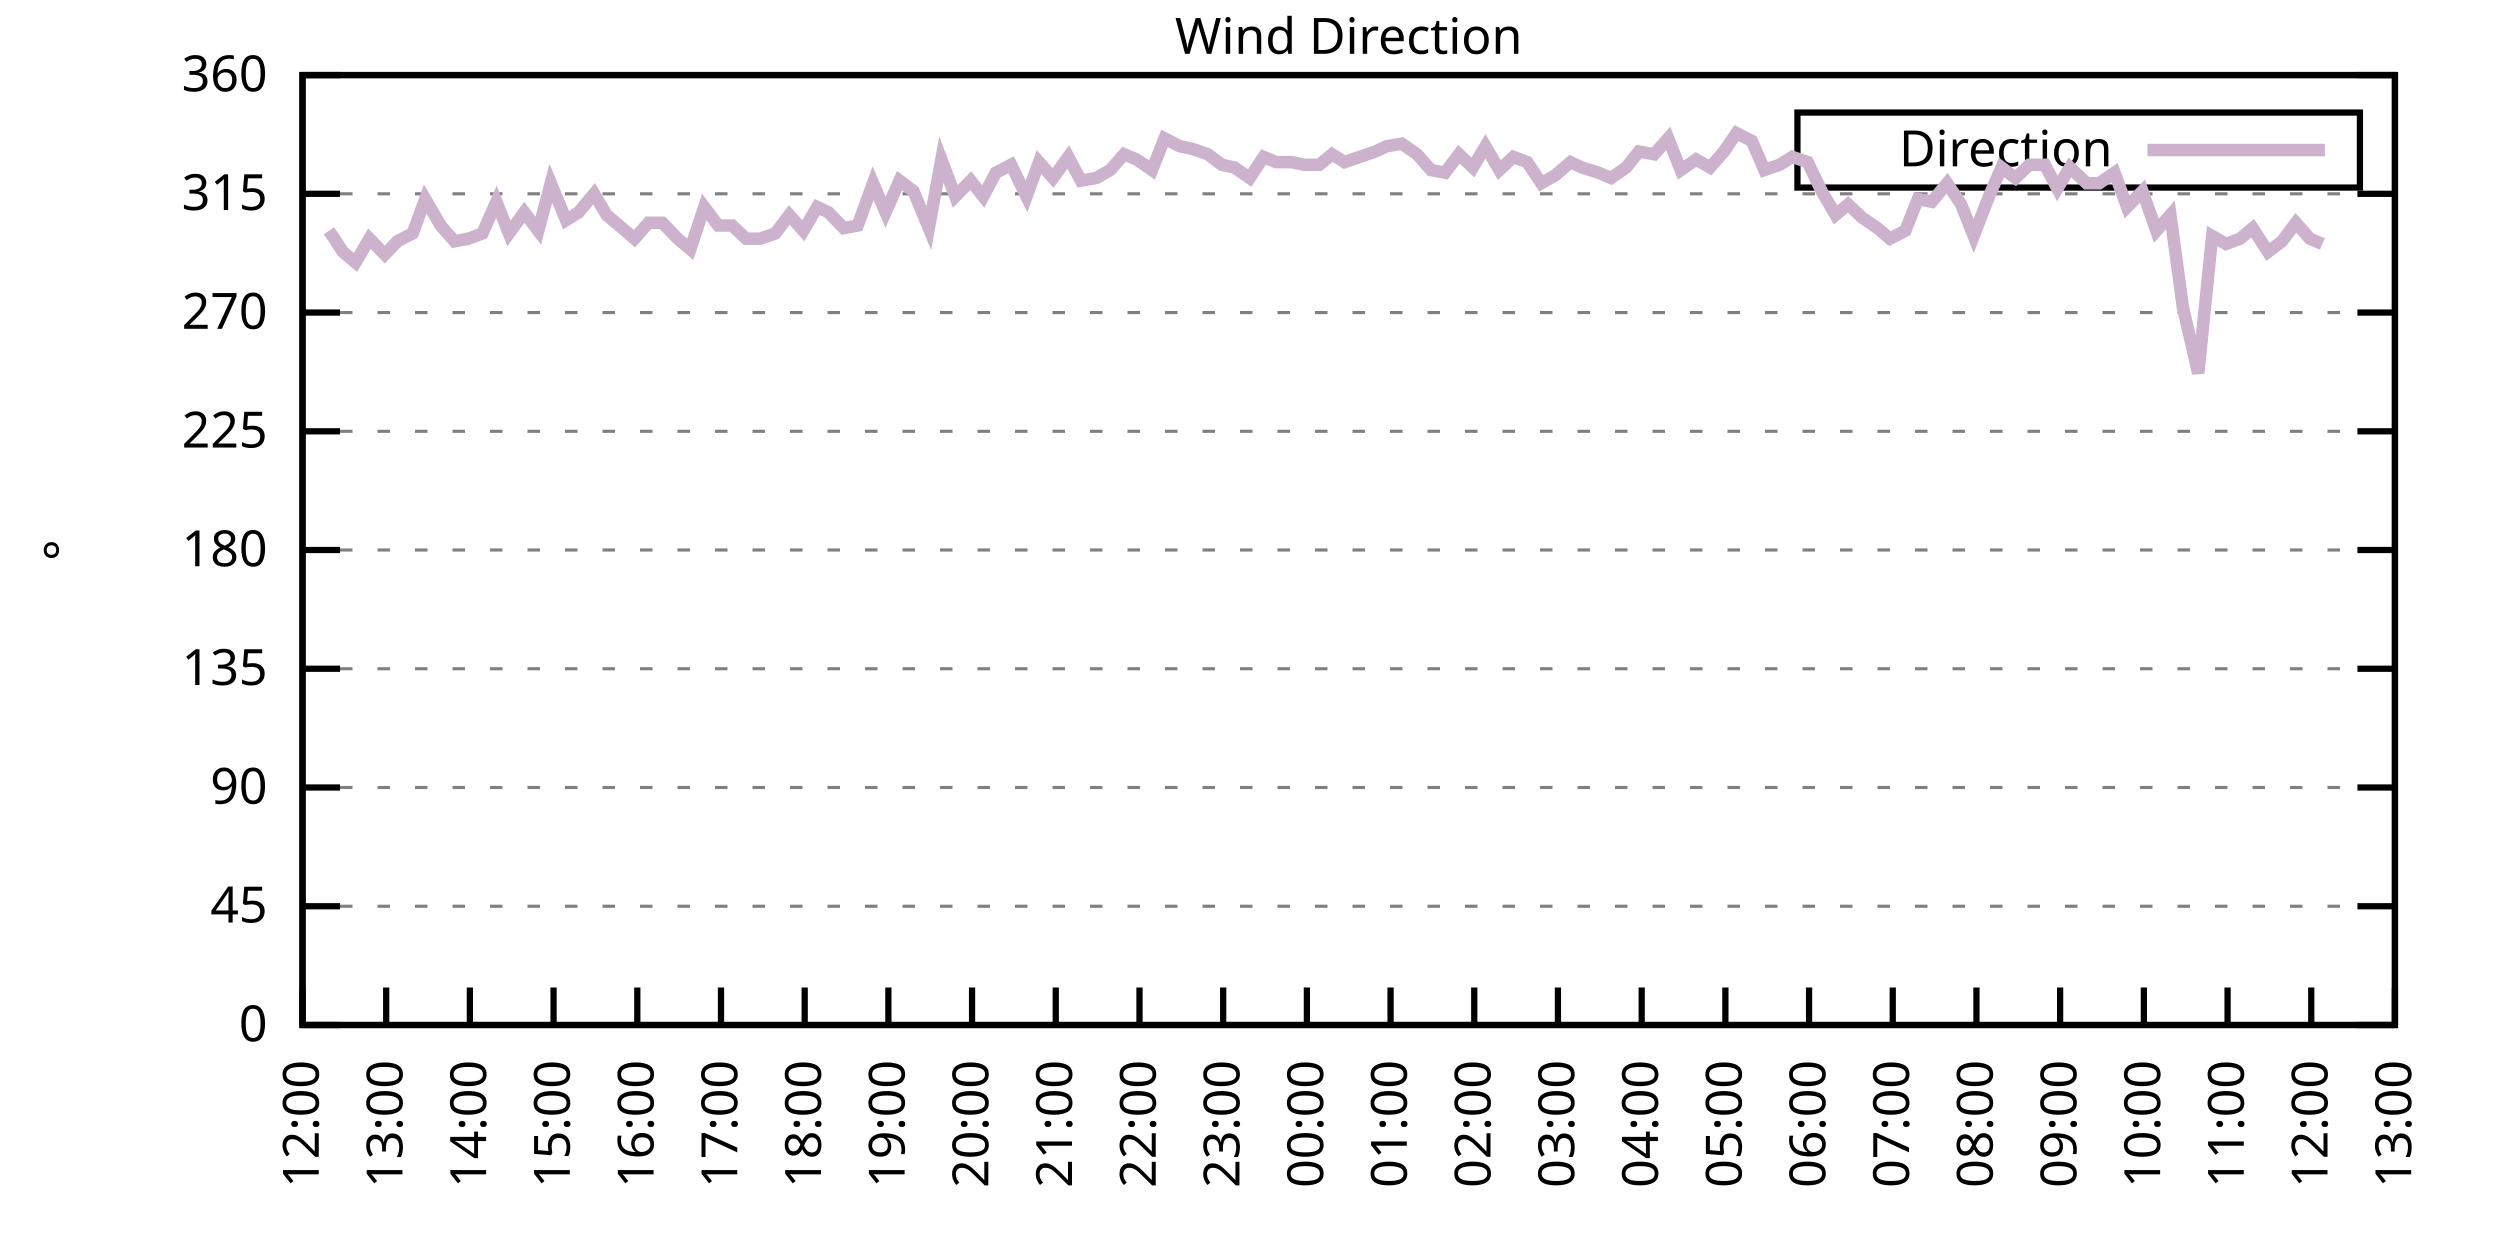
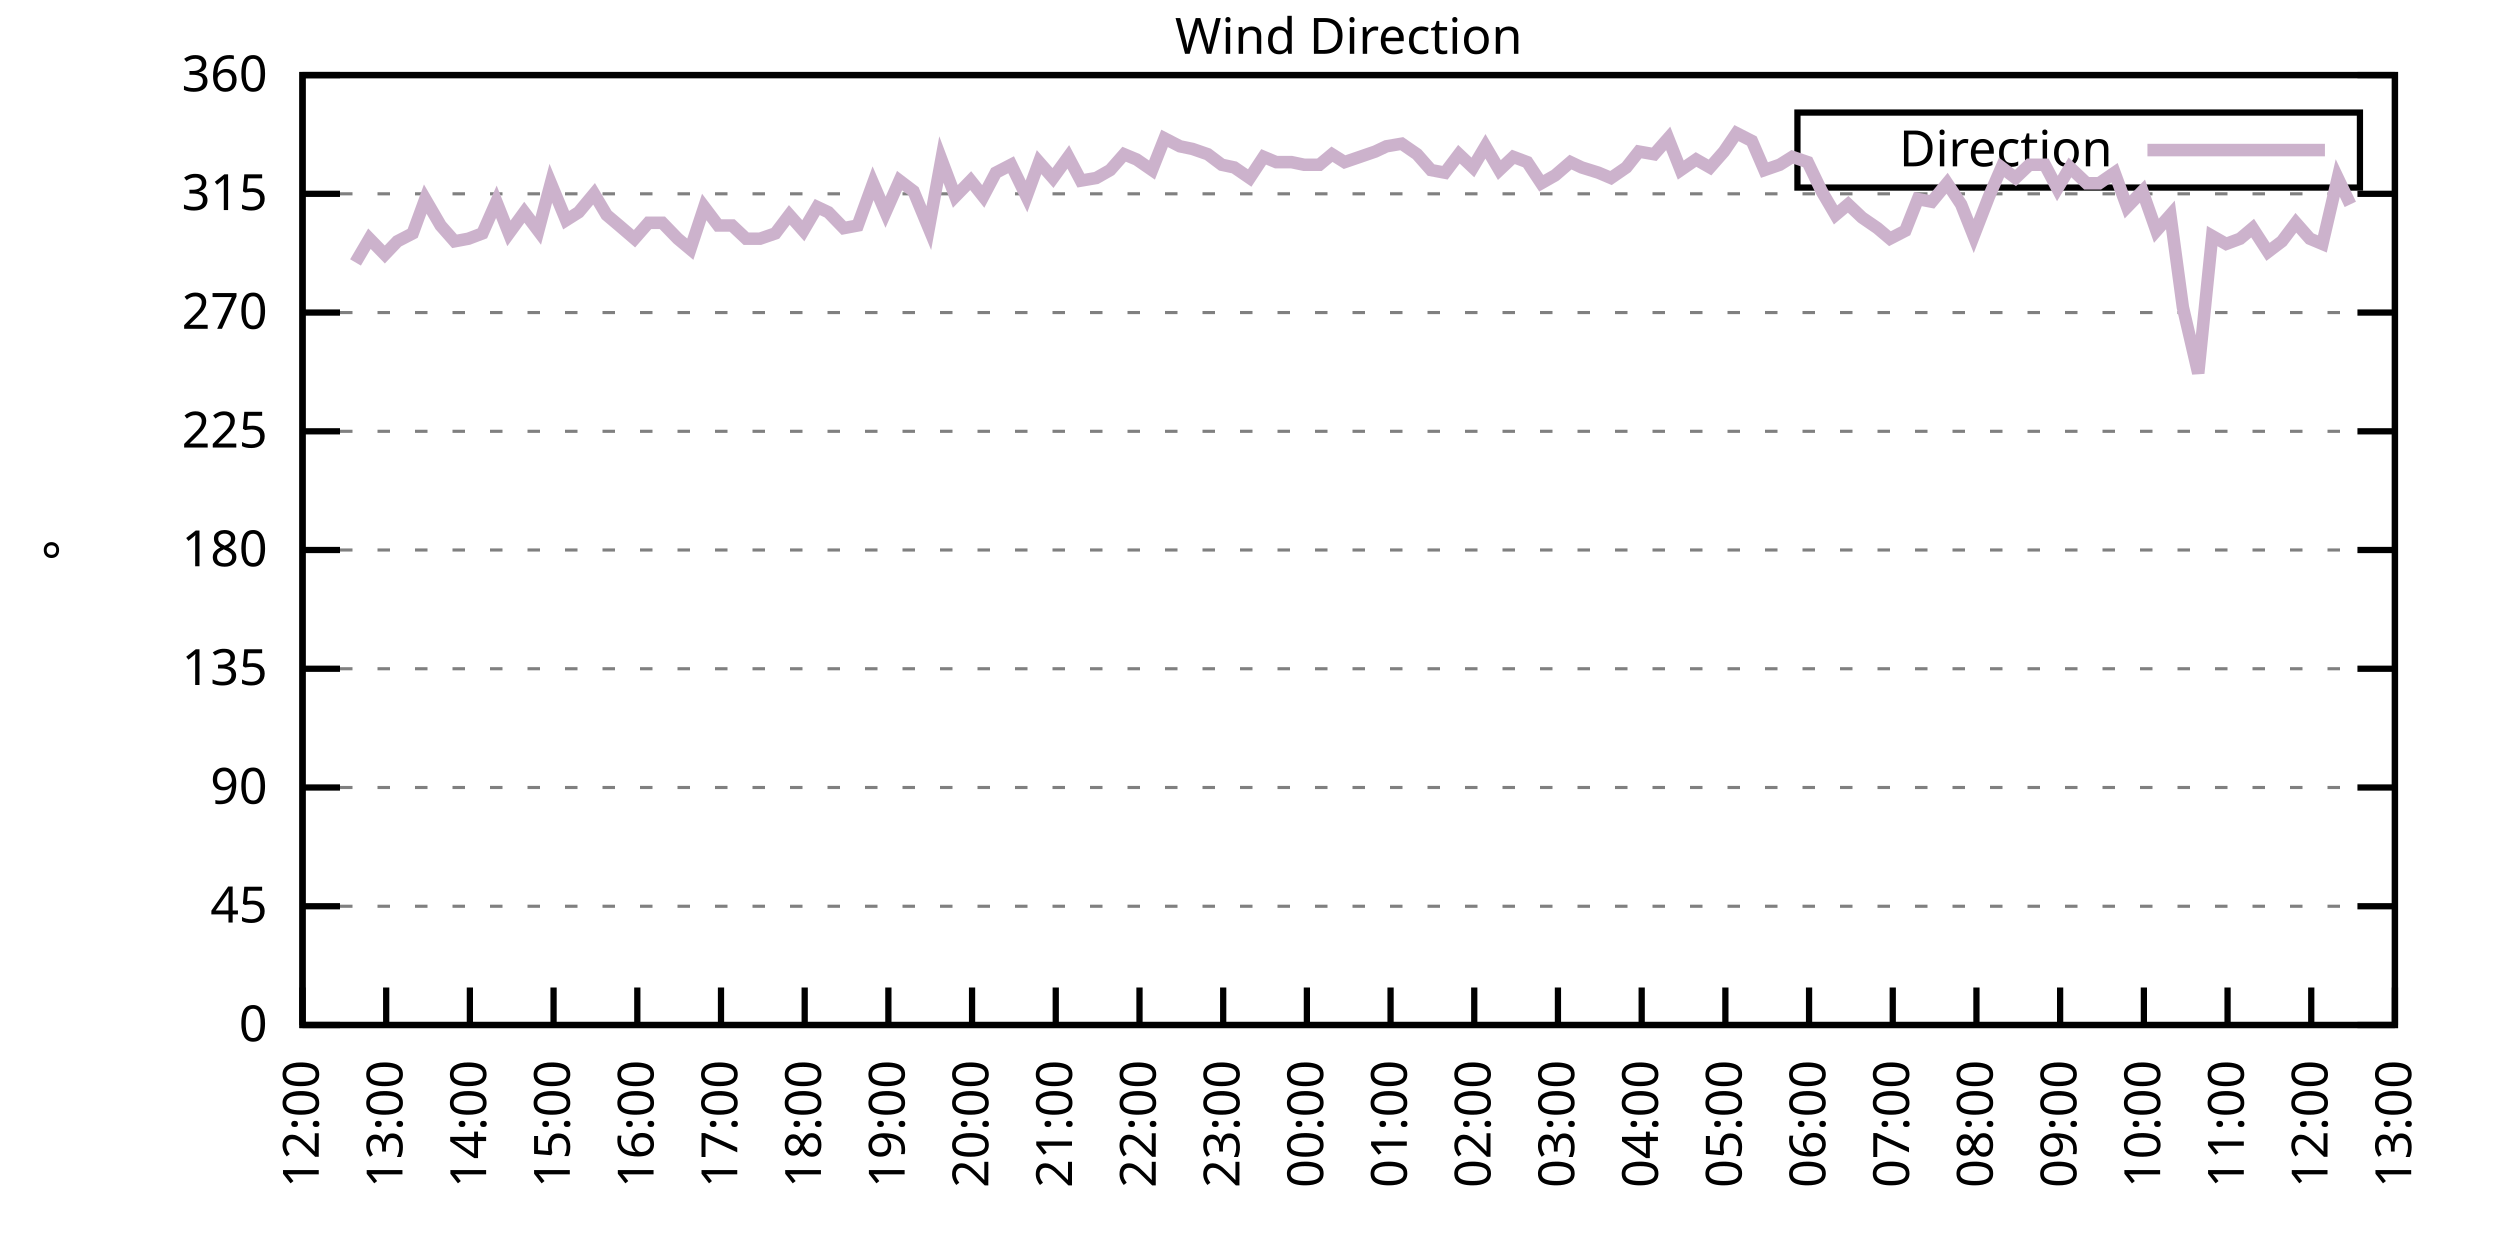
<svg xmlns="http://www.w3.org/2000/svg" xmlns:xlink="http://www.w3.org/1999/xlink" width="400" height="200" viewBox="0 0 400 200">
  <g id="gnuplot_canvas">
    <rect x="0" y="0" width="400" height="200" fill="none" />
    <defs>
      <circle id="gpDot" r="0.5" stroke-width="0.5" stroke="currentColor" />
      <path id="gpPt0" stroke-width="0.333" stroke="currentColor" d="M-1,0 h2 M0,-1 v2" />
      <path id="gpPt1" stroke-width="0.333" stroke="currentColor" d="M-1,-1 L1,1 M1,-1 L-1,1" />
      <path id="gpPt2" stroke-width="0.333" stroke="currentColor" d="M-1,0 L1,0 M0,-1 L0,1 M-1,-1 L1,1 M-1,1 L1,-1" />
      <rect id="gpPt3" stroke-width="0.333" stroke="currentColor" x="-1" y="-1" width="2" height="2" />
      <rect id="gpPt4" stroke-width="0.333" stroke="currentColor" fill="currentColor" x="-1" y="-1" width="2" height="2" />
      <circle id="gpPt5" stroke-width="0.333" stroke="currentColor" cx="0" cy="0" r="1" />
      <use xlink:href="#gpPt5" id="gpPt6" fill="currentColor" stroke="none" />
      <path id="gpPt7" stroke-width="0.333" stroke="currentColor" d="M0,-1.33 L-1.33,0.67 L1.33,0.67 z" />
      <use xlink:href="#gpPt7" id="gpPt8" fill="currentColor" stroke="none" />
      <use xlink:href="#gpPt7" id="gpPt9" stroke="currentColor" transform="rotate(180)" />
      <use xlink:href="#gpPt9" id="gpPt10" fill="currentColor" stroke="none" />
      <use xlink:href="#gpPt3" id="gpPt11" stroke="currentColor" transform="rotate(45)" />
      <use xlink:href="#gpPt11" id="gpPt12" fill="currentColor" stroke="none" />
      <path id="gpPt13" stroke-width="0.333" stroke="currentColor" d="M0,1.330 L1.265,0.411 L0.782,-1.067 L-0.782,-1.076 L-1.265,0.411 z" />
      <use xlink:href="#gpPt13" id="gpPt14" fill="currentColor" stroke="none" />
      <filter id="textbox" filterUnits="objectBoundingBox" x="0" y="0" height="1" width="1">
        <feFlood flood-color="white" flood-opacity="1" result="bgnd" />
        <feComposite in="SourceGraphic" in2="bgnd" operator="atop" />
      </filter>
      <filter id="greybox" filterUnits="objectBoundingBox" x="0" y="0" height="1" width="1">
        <feFlood flood-color="lightgrey" flood-opacity="1" result="grey" />
        <feComposite in="SourceGraphic" in2="grey" operator="atop" />
      </filter>
    </defs>
    <g fill="none" color="white" stroke="currentColor" stroke-width="1.00" stroke-linecap="butt" stroke-linejoin="miter">
</g>
    <g fill="none" color="black" stroke="currentColor" stroke-width="1.00" stroke-linecap="butt" stroke-linejoin="miter">
      <g stroke="none" shape-rendering="crispEdges">
        <polygon fill="rgb(255, 255, 255)" points="48.40,164.00 383.18,164.00 383.18,12.02 48.40,12.02 " />
      </g>
    </g>
    <g fill="none" color="black" stroke="currentColor" stroke-width="1.00" stroke-linecap="butt" stroke-linejoin="miter">
</g>
    <g fill="none" color="black" stroke="black" stroke-width="0.50" stroke-linecap="butt" stroke-linejoin="miter">
</g>
    <g fill="none" color="gray" stroke="currentColor" stroke-width="0.50" stroke-linecap="butt" stroke-linejoin="miter">
      <path stroke="gray" stroke-dasharray="2,4" class="gridline" d="M48.40,164.00 L383.19,164.00  " />
    </g>
    <g fill="none" color="gray" stroke="gray" stroke-width="1.00" stroke-linecap="butt" stroke-linejoin="miter">
</g>
    <g fill="none" color="black" stroke="currentColor" stroke-width="1.00" stroke-linecap="butt" stroke-linejoin="miter">
      <path stroke="black" d="M48.40,164.00 L54.40,164.00 M383.19,164.00 L377.19,164.00  " />
      <g transform="translate(42.80,166.60)" stroke="none" fill="black" font-family="Sans" font-size="8.00" text-anchor="end">
        <text>
          <tspan font-family="Sans"> 0</tspan>
        </text>
      </g>
    </g>
    <g fill="none" color="black" stroke="currentColor" stroke-width="1.00" stroke-linecap="butt" stroke-linejoin="miter">
</g>
    <g fill="none" color="black" stroke="black" stroke-width="0.50" stroke-linecap="butt" stroke-linejoin="miter">
</g>
    <g fill="none" color="gray" stroke="currentColor" stroke-width="0.50" stroke-linecap="butt" stroke-linejoin="miter">
      <path stroke="gray" stroke-dasharray="2,4" class="gridline" d="M48.40,145.00 L383.19,145.00  " />
    </g>
    <g fill="none" color="gray" stroke="gray" stroke-width="1.00" stroke-linecap="butt" stroke-linejoin="miter">
</g>
    <g fill="none" color="black" stroke="currentColor" stroke-width="1.00" stroke-linecap="butt" stroke-linejoin="miter">
      <path stroke="black" d="M48.40,145.00 L54.40,145.00 M383.19,145.00 L377.19,145.00  " />
      <g transform="translate(42.80,147.60)" stroke="none" fill="black" font-family="Sans" font-size="8.00" text-anchor="end">
        <text>
          <tspan font-family="Sans"> 45</tspan>
        </text>
      </g>
    </g>
    <g fill="none" color="black" stroke="currentColor" stroke-width="1.00" stroke-linecap="butt" stroke-linejoin="miter">
</g>
    <g fill="none" color="black" stroke="black" stroke-width="0.50" stroke-linecap="butt" stroke-linejoin="miter">
</g>
    <g fill="none" color="gray" stroke="currentColor" stroke-width="0.50" stroke-linecap="butt" stroke-linejoin="miter">
      <path stroke="gray" stroke-dasharray="2,4" class="gridline" d="M48.40,126.00 L383.19,126.00  " />
    </g>
    <g fill="none" color="gray" stroke="gray" stroke-width="1.00" stroke-linecap="butt" stroke-linejoin="miter">
</g>
    <g fill="none" color="black" stroke="currentColor" stroke-width="1.00" stroke-linecap="butt" stroke-linejoin="miter">
      <path stroke="black" d="M48.40,126.00 L54.40,126.00 M383.19,126.00 L377.19,126.00  " />
      <g transform="translate(42.80,128.60)" stroke="none" fill="black" font-family="Sans" font-size="8.00" text-anchor="end">
        <text>
          <tspan font-family="Sans"> 90</tspan>
        </text>
      </g>
    </g>
    <g fill="none" color="black" stroke="currentColor" stroke-width="1.00" stroke-linecap="butt" stroke-linejoin="miter">
</g>
    <g fill="none" color="black" stroke="black" stroke-width="0.50" stroke-linecap="butt" stroke-linejoin="miter">
</g>
    <g fill="none" color="gray" stroke="currentColor" stroke-width="0.50" stroke-linecap="butt" stroke-linejoin="miter">
      <path stroke="gray" stroke-dasharray="2,4" class="gridline" d="M48.40,107.00 L383.19,107.00  " />
    </g>
    <g fill="none" color="gray" stroke="gray" stroke-width="1.00" stroke-linecap="butt" stroke-linejoin="miter">
</g>
    <g fill="none" color="black" stroke="currentColor" stroke-width="1.00" stroke-linecap="butt" stroke-linejoin="miter">
      <path stroke="black" d="M48.40,107.00 L54.40,107.00 M383.19,107.00 L377.19,107.00  " />
      <g transform="translate(42.80,109.60)" stroke="none" fill="black" font-family="Sans" font-size="8.00" text-anchor="end">
        <text>
          <tspan font-family="Sans"> 135</tspan>
        </text>
      </g>
    </g>
    <g fill="none" color="black" stroke="currentColor" stroke-width="1.00" stroke-linecap="butt" stroke-linejoin="miter">
</g>
    <g fill="none" color="black" stroke="black" stroke-width="0.50" stroke-linecap="butt" stroke-linejoin="miter">
</g>
    <g fill="none" color="gray" stroke="currentColor" stroke-width="0.50" stroke-linecap="butt" stroke-linejoin="miter">
      <path stroke="gray" stroke-dasharray="2,4" class="gridline" d="M48.40,88.00 L383.19,88.00  " />
    </g>
    <g fill="none" color="gray" stroke="gray" stroke-width="1.00" stroke-linecap="butt" stroke-linejoin="miter">
</g>
    <g fill="none" color="black" stroke="currentColor" stroke-width="1.00" stroke-linecap="butt" stroke-linejoin="miter">
      <path stroke="black" d="M48.40,88.00 L54.40,88.00 M383.19,88.00 L377.19,88.00  " />
      <g transform="translate(42.80,90.60)" stroke="none" fill="black" font-family="Sans" font-size="8.00" text-anchor="end">
        <text>
          <tspan font-family="Sans"> 180</tspan>
        </text>
      </g>
    </g>
    <g fill="none" color="black" stroke="currentColor" stroke-width="1.00" stroke-linecap="butt" stroke-linejoin="miter">
</g>
    <g fill="none" color="black" stroke="black" stroke-width="0.50" stroke-linecap="butt" stroke-linejoin="miter">
</g>
    <g fill="none" color="gray" stroke="currentColor" stroke-width="0.50" stroke-linecap="butt" stroke-linejoin="miter">
      <path stroke="gray" stroke-dasharray="2,4" class="gridline" d="M48.40,69.01 L383.19,69.01  " />
    </g>
    <g fill="none" color="gray" stroke="gray" stroke-width="1.00" stroke-linecap="butt" stroke-linejoin="miter">
</g>
    <g fill="none" color="black" stroke="currentColor" stroke-width="1.00" stroke-linecap="butt" stroke-linejoin="miter">
      <path stroke="black" d="M48.40,69.01 L54.40,69.01 M383.19,69.01 L377.19,69.01  " />
      <g transform="translate(42.80,71.61)" stroke="none" fill="black" font-family="Sans" font-size="8.00" text-anchor="end">
        <text>
          <tspan font-family="Sans"> 225</tspan>
        </text>
      </g>
    </g>
    <g fill="none" color="black" stroke="currentColor" stroke-width="1.00" stroke-linecap="butt" stroke-linejoin="miter">
</g>
    <g fill="none" color="black" stroke="black" stroke-width="0.50" stroke-linecap="butt" stroke-linejoin="miter">
</g>
    <g fill="none" color="gray" stroke="currentColor" stroke-width="0.50" stroke-linecap="butt" stroke-linejoin="miter">
      <path stroke="gray" stroke-dasharray="2,4" class="gridline" d="M48.40,50.01 L383.19,50.01  " />
    </g>
    <g fill="none" color="gray" stroke="gray" stroke-width="1.00" stroke-linecap="butt" stroke-linejoin="miter">
</g>
    <g fill="none" color="black" stroke="currentColor" stroke-width="1.00" stroke-linecap="butt" stroke-linejoin="miter">
      <path stroke="black" d="M48.40,50.01 L54.40,50.01 M383.19,50.01 L377.19,50.01  " />
      <g transform="translate(42.80,52.61)" stroke="none" fill="black" font-family="Sans" font-size="8.00" text-anchor="end">
        <text>
          <tspan font-family="Sans"> 270</tspan>
        </text>
      </g>
    </g>
    <g fill="none" color="black" stroke="currentColor" stroke-width="1.00" stroke-linecap="butt" stroke-linejoin="miter">
</g>
    <g fill="none" color="black" stroke="black" stroke-width="0.50" stroke-linecap="butt" stroke-linejoin="miter">
</g>
    <g fill="none" color="gray" stroke="currentColor" stroke-width="0.50" stroke-linecap="butt" stroke-linejoin="miter">
      <path stroke="gray" stroke-dasharray="2,4" class="gridline" d="M48.40,31.01 L383.19,31.01  " />
    </g>
    <g fill="none" color="gray" stroke="gray" stroke-width="1.00" stroke-linecap="butt" stroke-linejoin="miter">
</g>
    <g fill="none" color="black" stroke="currentColor" stroke-width="1.00" stroke-linecap="butt" stroke-linejoin="miter">
      <path stroke="black" d="M48.40,31.01 L54.40,31.01 M383.19,31.01 L377.19,31.01  " />
      <g transform="translate(42.80,33.61)" stroke="none" fill="black" font-family="Sans" font-size="8.00" text-anchor="end">
        <text>
          <tspan font-family="Sans"> 315</tspan>
        </text>
      </g>
    </g>
    <g fill="none" color="black" stroke="currentColor" stroke-width="1.00" stroke-linecap="butt" stroke-linejoin="miter">
</g>
    <g fill="none" color="black" stroke="black" stroke-width="0.50" stroke-linecap="butt" stroke-linejoin="miter">
</g>
    <g fill="none" color="gray" stroke="currentColor" stroke-width="0.50" stroke-linecap="butt" stroke-linejoin="miter">
      <path stroke="gray" stroke-dasharray="2,4" class="gridline" d="M48.40,12.01 L383.19,12.01  " />
    </g>
    <g fill="none" color="gray" stroke="gray" stroke-width="1.00" stroke-linecap="butt" stroke-linejoin="miter">
</g>
    <g fill="none" color="black" stroke="currentColor" stroke-width="1.00" stroke-linecap="butt" stroke-linejoin="miter">
      <path stroke="black" d="M48.40,12.01 L54.40,12.01 M383.19,12.01 L377.19,12.01  " />
      <g transform="translate(42.80,14.61)" stroke="none" fill="black" font-family="Sans" font-size="8.00" text-anchor="end">
        <text>
          <tspan font-family="Sans"> 360</tspan>
        </text>
      </g>
    </g>
    <g fill="none" color="black" stroke="currentColor" stroke-width="1.00" stroke-linecap="butt" stroke-linejoin="miter">
      <path stroke="black" d="M48.40,164.00 L48.40,158.00  " />
      <g transform="translate(51.00,169.60) rotate(270.00)" stroke="none" fill="black" font-family="Sans" font-size="8.00" text-anchor="end">
        <text>
          <tspan font-family="Sans">12:00</tspan>
        </text>
      </g>
    </g>
    <g fill="none" color="black" stroke="currentColor" stroke-width="1.00" stroke-linecap="butt" stroke-linejoin="miter">
      <path stroke="black" d="M61.79,164.00 L61.79,158.00  " />
      <g transform="translate(64.39,169.60) rotate(270.00)" stroke="none" fill="black" font-family="Sans" font-size="8.00" text-anchor="end">
        <text>
          <tspan font-family="Sans">13:00</tspan>
        </text>
      </g>
    </g>
    <g fill="none" color="black" stroke="currentColor" stroke-width="1.00" stroke-linecap="butt" stroke-linejoin="miter">
      <path stroke="black" d="M75.18,164.00 L75.18,158.00  " />
      <g transform="translate(77.78,169.60) rotate(270.00)" stroke="none" fill="black" font-family="Sans" font-size="8.00" text-anchor="end">
        <text>
          <tspan font-family="Sans">14:00</tspan>
        </text>
      </g>
    </g>
    <g fill="none" color="black" stroke="currentColor" stroke-width="1.00" stroke-linecap="butt" stroke-linejoin="miter">
      <path stroke="black" d="M88.57,164.00 L88.57,158.00  " />
      <g transform="translate(91.17,169.60) rotate(270.00)" stroke="none" fill="black" font-family="Sans" font-size="8.00" text-anchor="end">
        <text>
          <tspan font-family="Sans">15:00</tspan>
        </text>
      </g>
    </g>
    <g fill="none" color="black" stroke="currentColor" stroke-width="1.00" stroke-linecap="butt" stroke-linejoin="miter">
      <path stroke="black" d="M101.97,164.00 L101.97,158.00  " />
      <g transform="translate(104.57,169.60) rotate(270.00)" stroke="none" fill="black" font-family="Sans" font-size="8.00" text-anchor="end">
        <text>
          <tspan font-family="Sans">16:00</tspan>
        </text>
      </g>
    </g>
    <g fill="none" color="black" stroke="currentColor" stroke-width="1.00" stroke-linecap="butt" stroke-linejoin="miter">
      <path stroke="black" d="M115.36,164.00 L115.36,158.00  " />
      <g transform="translate(117.96,169.60) rotate(270.00)" stroke="none" fill="black" font-family="Sans" font-size="8.00" text-anchor="end">
        <text>
          <tspan font-family="Sans">17:00</tspan>
        </text>
      </g>
    </g>
    <g fill="none" color="black" stroke="currentColor" stroke-width="1.00" stroke-linecap="butt" stroke-linejoin="miter">
      <path stroke="black" d="M128.75,164.00 L128.75,158.00  " />
      <g transform="translate(131.35,169.60) rotate(270.00)" stroke="none" fill="black" font-family="Sans" font-size="8.00" text-anchor="end">
        <text>
          <tspan font-family="Sans">18:00</tspan>
        </text>
      </g>
    </g>
    <g fill="none" color="black" stroke="currentColor" stroke-width="1.00" stroke-linecap="butt" stroke-linejoin="miter">
      <path stroke="black" d="M142.14,164.00 L142.14,158.00  " />
      <g transform="translate(144.74,169.60) rotate(270.00)" stroke="none" fill="black" font-family="Sans" font-size="8.00" text-anchor="end">
        <text>
          <tspan font-family="Sans">19:00</tspan>
        </text>
      </g>
    </g>
    <g fill="none" color="black" stroke="currentColor" stroke-width="1.00" stroke-linecap="butt" stroke-linejoin="miter">
      <path stroke="black" d="M155.53,164.00 L155.53,158.00  " />
      <g transform="translate(158.13,169.60) rotate(270.00)" stroke="none" fill="black" font-family="Sans" font-size="8.00" text-anchor="end">
        <text>
          <tspan font-family="Sans">20:00</tspan>
        </text>
      </g>
    </g>
    <g fill="none" color="black" stroke="currentColor" stroke-width="1.00" stroke-linecap="butt" stroke-linejoin="miter">
      <path stroke="black" d="M168.92,164.00 L168.92,158.00  " />
      <g transform="translate(171.52,169.60) rotate(270.00)" stroke="none" fill="black" font-family="Sans" font-size="8.00" text-anchor="end">
        <text>
          <tspan font-family="Sans">21:00</tspan>
        </text>
      </g>
    </g>
    <g fill="none" color="black" stroke="currentColor" stroke-width="1.00" stroke-linecap="butt" stroke-linejoin="miter">
      <path stroke="black" d="M182.32,164.00 L182.32,158.00  " />
      <g transform="translate(184.92,169.60) rotate(270.00)" stroke="none" fill="black" font-family="Sans" font-size="8.00" text-anchor="end">
        <text>
          <tspan font-family="Sans">22:00</tspan>
        </text>
      </g>
    </g>
    <g fill="none" color="black" stroke="currentColor" stroke-width="1.00" stroke-linecap="butt" stroke-linejoin="miter">
      <path stroke="black" d="M195.71,164.00 L195.71,158.00  " />
      <g transform="translate(198.31,169.60) rotate(270.00)" stroke="none" fill="black" font-family="Sans" font-size="8.00" text-anchor="end">
        <text>
          <tspan font-family="Sans">23:00</tspan>
        </text>
      </g>
    </g>
    <g fill="none" color="black" stroke="currentColor" stroke-width="1.00" stroke-linecap="butt" stroke-linejoin="miter">
      <path stroke="black" d="M209.10,164.00 L209.10,158.00  " />
      <g transform="translate(211.70,169.60) rotate(270.00)" stroke="none" fill="black" font-family="Sans" font-size="8.00" text-anchor="end">
        <text>
          <tspan font-family="Sans">00:00</tspan>
        </text>
      </g>
    </g>
    <g fill="none" color="black" stroke="currentColor" stroke-width="1.00" stroke-linecap="butt" stroke-linejoin="miter">
      <path stroke="black" d="M222.49,164.00 L222.49,158.00  " />
      <g transform="translate(225.09,169.60) rotate(270.00)" stroke="none" fill="black" font-family="Sans" font-size="8.00" text-anchor="end">
        <text>
          <tspan font-family="Sans">01:00</tspan>
        </text>
      </g>
    </g>
    <g fill="none" color="black" stroke="currentColor" stroke-width="1.00" stroke-linecap="butt" stroke-linejoin="miter">
      <path stroke="black" d="M235.88,164.00 L235.88,158.00  " />
      <g transform="translate(238.48,169.60) rotate(270.00)" stroke="none" fill="black" font-family="Sans" font-size="8.00" text-anchor="end">
        <text>
          <tspan font-family="Sans">02:00</tspan>
        </text>
      </g>
    </g>
    <g fill="none" color="black" stroke="currentColor" stroke-width="1.00" stroke-linecap="butt" stroke-linejoin="miter">
      <path stroke="black" d="M249.27,164.00 L249.27,158.00  " />
      <g transform="translate(251.87,169.60) rotate(270.00)" stroke="none" fill="black" font-family="Sans" font-size="8.00" text-anchor="end">
        <text>
          <tspan font-family="Sans">03:00</tspan>
        </text>
      </g>
    </g>
    <g fill="none" color="black" stroke="currentColor" stroke-width="1.00" stroke-linecap="butt" stroke-linejoin="miter">
      <path stroke="black" d="M262.67,164.00 L262.67,158.00  " />
      <g transform="translate(265.27,169.60) rotate(270.00)" stroke="none" fill="black" font-family="Sans" font-size="8.00" text-anchor="end">
        <text>
          <tspan font-family="Sans">04:00</tspan>
        </text>
      </g>
    </g>
    <g fill="none" color="black" stroke="currentColor" stroke-width="1.00" stroke-linecap="butt" stroke-linejoin="miter">
      <path stroke="black" d="M276.06,164.00 L276.06,158.00  " />
      <g transform="translate(278.66,169.60) rotate(270.00)" stroke="none" fill="black" font-family="Sans" font-size="8.00" text-anchor="end">
        <text>
          <tspan font-family="Sans">05:00</tspan>
        </text>
      </g>
    </g>
    <g fill="none" color="black" stroke="currentColor" stroke-width="1.00" stroke-linecap="butt" stroke-linejoin="miter">
      <path stroke="black" d="M289.45,164.00 L289.45,158.00  " />
      <g transform="translate(292.05,169.60) rotate(270.00)" stroke="none" fill="black" font-family="Sans" font-size="8.00" text-anchor="end">
        <text>
          <tspan font-family="Sans">06:00</tspan>
        </text>
      </g>
    </g>
    <g fill="none" color="black" stroke="currentColor" stroke-width="1.00" stroke-linecap="butt" stroke-linejoin="miter">
      <path stroke="black" d="M302.84,164.00 L302.84,158.00  " />
      <g transform="translate(305.44,169.60) rotate(270.00)" stroke="none" fill="black" font-family="Sans" font-size="8.00" text-anchor="end">
        <text>
          <tspan font-family="Sans">07:00</tspan>
        </text>
      </g>
    </g>
    <g fill="none" color="black" stroke="currentColor" stroke-width="1.00" stroke-linecap="butt" stroke-linejoin="miter">
      <path stroke="black" d="M316.23,164.00 L316.23,158.00  " />
      <g transform="translate(318.83,169.60) rotate(270.00)" stroke="none" fill="black" font-family="Sans" font-size="8.00" text-anchor="end">
        <text>
          <tspan font-family="Sans">08:00</tspan>
        </text>
      </g>
    </g>
    <g fill="none" color="black" stroke="currentColor" stroke-width="1.00" stroke-linecap="butt" stroke-linejoin="miter">
      <path stroke="black" d="M329.62,164.00 L329.62,158.00  " />
      <g transform="translate(332.22,169.60) rotate(270.00)" stroke="none" fill="black" font-family="Sans" font-size="8.00" text-anchor="end">
        <text>
          <tspan font-family="Sans">09:00</tspan>
        </text>
      </g>
    </g>
    <g fill="none" color="black" stroke="currentColor" stroke-width="1.00" stroke-linecap="butt" stroke-linejoin="miter">
      <path stroke="black" d="M343.02,164.00 L343.02,158.00  " />
      <g transform="translate(345.62,169.60) rotate(270.00)" stroke="none" fill="black" font-family="Sans" font-size="8.00" text-anchor="end">
        <text>
          <tspan font-family="Sans">10:00</tspan>
        </text>
      </g>
    </g>
    <g fill="none" color="black" stroke="currentColor" stroke-width="1.00" stroke-linecap="butt" stroke-linejoin="miter">
      <path stroke="black" d="M356.41,164.00 L356.41,158.00  " />
      <g transform="translate(359.01,169.60) rotate(270.00)" stroke="none" fill="black" font-family="Sans" font-size="8.00" text-anchor="end">
        <text>
          <tspan font-family="Sans">11:00</tspan>
        </text>
      </g>
    </g>
    <g fill="none" color="black" stroke="currentColor" stroke-width="1.00" stroke-linecap="butt" stroke-linejoin="miter">
      <path stroke="black" d="M369.80,164.00 L369.80,158.00  " />
      <g transform="translate(372.40,169.60) rotate(270.00)" stroke="none" fill="black" font-family="Sans" font-size="8.00" text-anchor="end">
        <text>
          <tspan font-family="Sans">12:00</tspan>
        </text>
      </g>
    </g>
    <g fill="none" color="black" stroke="currentColor" stroke-width="1.00" stroke-linecap="butt" stroke-linejoin="miter">
      <path stroke="black" d="M383.19,164.00 L383.19,158.00  " />
      <g transform="translate(385.79,169.60) rotate(270.00)" stroke="none" fill="black" font-family="Sans" font-size="8.00" text-anchor="end">
        <text>
          <tspan font-family="Sans">13:00</tspan>
        </text>
      </g>
    </g>
    <g fill="none" color="black" stroke="currentColor" stroke-width="1.00" stroke-linecap="butt" stroke-linejoin="miter">
</g>
    <g fill="none" color="black" stroke="currentColor" stroke-width="1.00" stroke-linecap="butt" stroke-linejoin="miter">
      <path stroke="black" d="M48.40,12.01 L48.40,164.00 L383.19,164.00 L383.19,12.01 L48.40,12.01 Z  " />
    </g>
    <g fill="none" color="black" stroke="currentColor" stroke-width="1.00" stroke-linecap="butt" stroke-linejoin="miter">
</g>
    <g fill="none" color="black" stroke="currentColor" stroke-width="1.00" stroke-linecap="butt" stroke-linejoin="miter">
      <path stroke="black" d="M287.59,30.01 L287.59,18.01 L377.59,18.01 L377.59,30.01 L287.59,30.01 Z  " />
    </g>
    <g id="Wind_direction_plot_1">
      <g fill="none" color="white" stroke="black" stroke-width="2.00" stroke-linecap="butt" stroke-linejoin="miter">
</g>
      <g fill="none" color="black" stroke="currentColor" stroke-width="2.00" stroke-linecap="butt" stroke-linejoin="miter">
        <g transform="translate(337.99,26.61)" stroke="none" fill="black" font-family="Sans" font-size="8.00" text-anchor="end">
          <text>
            <tspan font-family="Sans">Direction</tspan>
          </text>
        </g>
      </g>
      <g fill="none" color="black" stroke="currentColor" stroke-width="2.00" stroke-linecap="butt" stroke-linejoin="miter">
-         <path stroke="rgb(204, 178, 204)" d="M343.59,24.01 L371.99,24.01 M52.64,36.92 L54.87,40.30 L56.88,41.99 L59.11,38.19 L61.57,40.72 L63.58,38.61   L66.03,37.34 L68.04,31.85 L70.50,36.08 L72.73,38.61 L74.96,38.19 L77.19,37.34 L79.42,32.28 L81.43,37.34   L83.89,33.96 L86.12,36.92 L88.13,29.32 L90.58,35.23 L92.59,33.96 L95.05,31.01 L97.06,34.39 L99.06,36.08   L101.52,38.19 L103.75,35.65 L105.98,35.65 L108.44,38.19 L110.45,39.87 L112.68,33.12 L114.91,36.08 L117.14,36.08   L119.38,38.19 L121.61,38.19 L124.06,37.34 L126.29,34.39 L128.53,36.92 L130.76,33.12 L132.54,33.96 L135.00,36.50   L137.23,36.08 L139.69,29.32 L141.69,33.96 L143.93,28.90 L146.16,30.59 L148.61,36.50 L150.62,25.52 L152.85,31.43   L155.31,28.90 L157.32,31.43 L159.33,27.63 L161.78,26.36 L164.24,31.43 L166.25,25.94 L168.48,28.48 L170.93,25.10   L172.94,28.90 L175.40,28.48 L177.63,27.21 L179.86,24.68 L181.87,25.52 L184.32,27.21 L186.33,22.14 L188.79,23.41   L190.80,23.83 L193.25,24.68 L195.48,26.36 L197.49,26.79 L199.95,28.48 L202.18,25.10 L204.19,25.94 L206.64,25.94   L208.65,26.36 L211.11,26.36 L213.12,24.68 L215.13,25.94 L217.58,25.10 L220.04,24.25 L221.82,23.41 L224.28,22.99   L226.73,24.68 L228.96,27.21 L231.20,27.63 L233.43,24.68 L235.66,26.79 L237.67,23.41 L239.90,27.21 L242.13,25.10   L244.36,25.94 L246.60,29.32 L248.83,28.05 L251.28,25.94 L253.07,26.79 L255.75,27.63 L257.76,28.48 L260.21,26.79   L262.22,24.25 L264.67,24.68 L266.91,22.14 L268.92,27.21 L271.37,25.52 L273.60,26.79 L275.83,24.25 L277.84,21.30   L280.30,22.56 L282.31,27.21 L284.76,26.36 L286.77,25.10 L289.23,25.94 L291.46,30.59 L293.69,34.39 L295.70,32.70   L297.93,34.81 L300.39,36.50 L302.39,38.19 L304.85,36.92 L306.86,31.85 L309.09,32.28 L311.54,29.32 L313.78,32.70   L315.79,37.76 L318.24,31.43 L320.25,26.79 L322.48,28.48 L324.71,26.36 L327.17,26.36 L329.18,30.16 L331.19,26.79   L333.86,29.32 L335.87,29.32 L338.33,27.63 L340.34,33.12 L342.79,30.59 L345.02,36.92 L347.26,34.39 L349.26,49.16   L351.72,59.72 L353.95,37.76 L356.18,39.03 L358.42,38.19 L360.42,36.50 L362.88,40.30 L365.11,38.61 L367.34,35.65   L369.58,38.19 L371.58,39.03  " />
+         <path stroke="rgb(204, 178, 204)" d="M343.59,24.01 L371.99,24.01 M56.88,41.99 L59.11,38.19 L61.57,40.72 L63.58,38.61 L66.03,37.34 L68.04,31.85   L70.50,36.08 L72.73,38.61 L74.96,38.19 L77.19,37.34 L79.42,32.28 L81.43,37.34 L83.89,33.96 L86.12,36.92   L88.13,29.32 L90.58,35.23 L92.59,33.96 L95.05,31.01 L97.06,34.39 L99.06,36.08 L101.52,38.19 L103.75,35.65   L105.98,35.65 L108.44,38.19 L110.45,39.87 L112.68,33.12 L114.91,36.08 L117.14,36.08 L119.38,38.19 L121.61,38.19   L124.06,37.34 L126.29,34.39 L128.53,36.92 L130.76,33.12 L132.54,33.96 L135.00,36.50 L137.23,36.08 L139.69,29.32   L141.69,33.96 L143.93,28.90 L146.16,30.59 L148.61,36.50 L150.62,25.52 L152.85,31.43 L155.31,28.90 L157.32,31.43   L159.33,27.63 L161.78,26.36 L164.24,31.43 L166.25,25.94 L168.48,28.48 L170.93,25.10 L172.94,28.90 L175.40,28.48   L177.63,27.21 L179.86,24.68 L181.87,25.52 L184.32,27.21 L186.33,22.14 L188.79,23.41 L190.80,23.83 L193.25,24.68   L195.48,26.36 L197.49,26.79 L199.95,28.48 L202.18,25.10 L204.19,25.94 L206.64,25.94 L208.65,26.36 L211.11,26.36   L213.12,24.68 L215.13,25.94 L217.58,25.10 L220.04,24.25 L221.82,23.41 L224.28,22.99 L226.73,24.68 L228.96,27.21   L231.20,27.63 L233.43,24.68 L235.66,26.79 L237.67,23.41 L239.90,27.21 L242.13,25.10 L244.36,25.94 L246.60,29.32   L248.83,28.05 L251.28,25.94 L253.07,26.79 L255.75,27.63 L257.76,28.48 L260.21,26.79 L262.22,24.25 L264.67,24.68   L266.91,22.14 L268.92,27.21 L271.37,25.52 L273.60,26.79 L275.83,24.25 L277.84,21.30 L280.30,22.56 L282.31,27.21   L284.76,26.36 L286.77,25.10 L289.23,25.94 L291.46,30.59 L293.69,34.39 L295.70,32.70 L297.93,34.81 L300.39,36.50   L302.39,38.19 L304.85,36.92 L306.86,31.85 L309.09,32.28 L311.54,29.32 L313.78,32.70 L315.79,37.76 L318.24,31.43   L320.25,26.79 L322.48,28.48 L324.71,26.36 L327.17,26.36 L329.18,30.16 L331.19,26.79 L333.86,29.32 L335.87,29.32   L338.33,27.63 L340.34,33.12 L342.79,30.59 L345.02,36.92 L347.26,34.39 L349.26,49.16 L351.72,59.72 L353.95,37.76   L356.18,39.03 L358.42,38.19 L360.42,36.50 L362.88,40.30 L365.11,38.61 L367.34,35.65 L369.58,38.19 L371.58,39.03   L374.04,28.48 L376.05,32.70  " />
      </g>
    </g>
    <g fill="none" color="black" stroke="currentColor" stroke-width="2.00" stroke-linecap="butt" stroke-linejoin="miter">
</g>
    <g fill="none" color="black" stroke="black" stroke-width="1.00" stroke-linecap="butt" stroke-linejoin="miter">
</g>
    <g fill="none" color="black" stroke="currentColor" stroke-width="1.00" stroke-linecap="butt" stroke-linejoin="miter">
      <path stroke="black" d="M48.40,12.01 L48.40,164.00 L383.19,164.00 L383.19,12.01 L48.40,12.01 Z  " />
      <g transform="translate(12.80,88.01) rotate(270.00)" stroke="none" fill="black" font-family="Sans" font-size="8.00" text-anchor="middle">
        <text>
          <tspan font-family="Sans">°</tspan>
        </text>
      </g>
    </g>
    <g fill="none" color="black" stroke="currentColor" stroke-width="1.00" stroke-linecap="butt" stroke-linejoin="miter">
</g>
    <g fill="none" color="black" stroke="currentColor" stroke-width="1.00" stroke-linecap="butt" stroke-linejoin="miter">
      <g transform="translate(215.79,8.61)" stroke="none" fill="black" font-family="Sans" font-size="8.00" text-anchor="middle">
        <text>
          <tspan font-family="Sans">Wind Direction</tspan>
        </text>
      </g>
    </g>
    <g fill="none" color="black" stroke="currentColor" stroke-width="1.00" stroke-linecap="butt" stroke-linejoin="miter">
</g>
  </g>
</svg>
